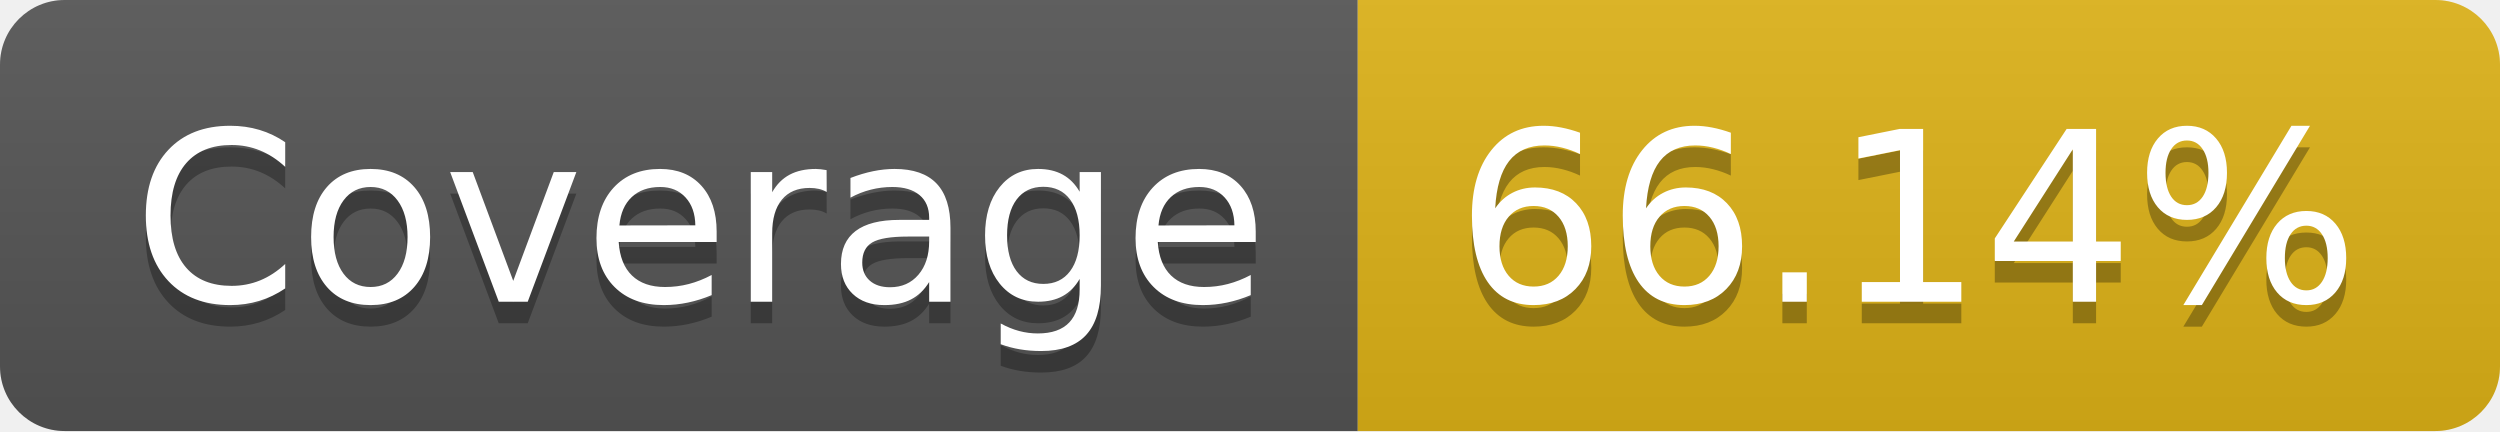
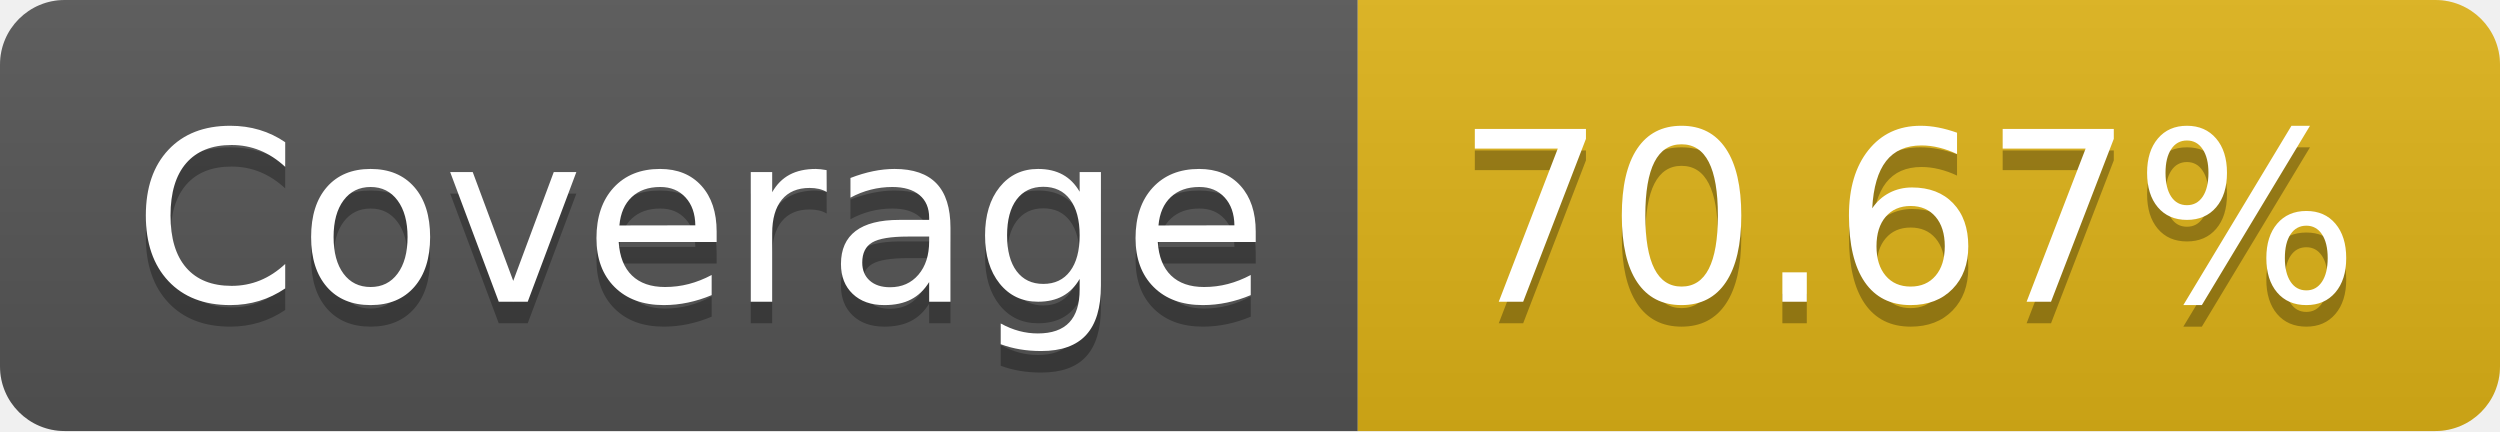
- <svg xmlns="http://www.w3.org/2000/svg" width="116" height="20" role="img" aria-label="Coverage: 66.14%">
+ <svg xmlns="http://www.w3.org/2000/svg" width="116" height="20" role="img" aria-label="Coverage: 70.67%">
  <linearGradient id="s" x2="0" y2="100%">
    <stop offset="0" stop-color="#bbb" stop-opacity=".1" />
    <stop offset="1" stop-opacity=".1" />
  </linearGradient>
  <clipPath id="r">
    <rect width="116" height="20" rx="3" fill="#fff" />
  </clipPath>
  <g clip-path="url(#r)">
    <rect width="63" height="20" fill="#555" />
    <rect x="63" width="53" height="20" fill="#dfb317" />
    <rect width="116" height="20" fill="url(#s)" />
  </g>
  <g fill="#fff" text-anchor="middle" font-family="Verdana,Geneva,DejaVu Sans,sans-serif" text-rendering="geometricPrecision" font-size="110">
    <text aria-hidden="true" x="325" y="150" fill="#010101" fill-opacity=".3" transform="scale(.1)" textLength="530">Coverage</text>
    <text x="325" y="140" transform="scale(.1)" fill="#fff" textLength="530">Coverage</text>
-     <text aria-hidden="true" x="885" y="150" fill="#010101" fill-opacity=".3" transform="scale(.1)" textLength="430">66.14%</text>
-     <text x="885" y="140" transform="scale(.1)" fill="#fff" textLength="430">66.14%</text>
+     <text aria-hidden="true" x="885" y="150" fill="#010101" fill-opacity=".3" transform="scale(.1)" textLength="430">70.67%</text>
+     <text x="885" y="140" transform="scale(.1)" fill="#fff" textLength="430">70.67%</text>
  </g>
</svg>
